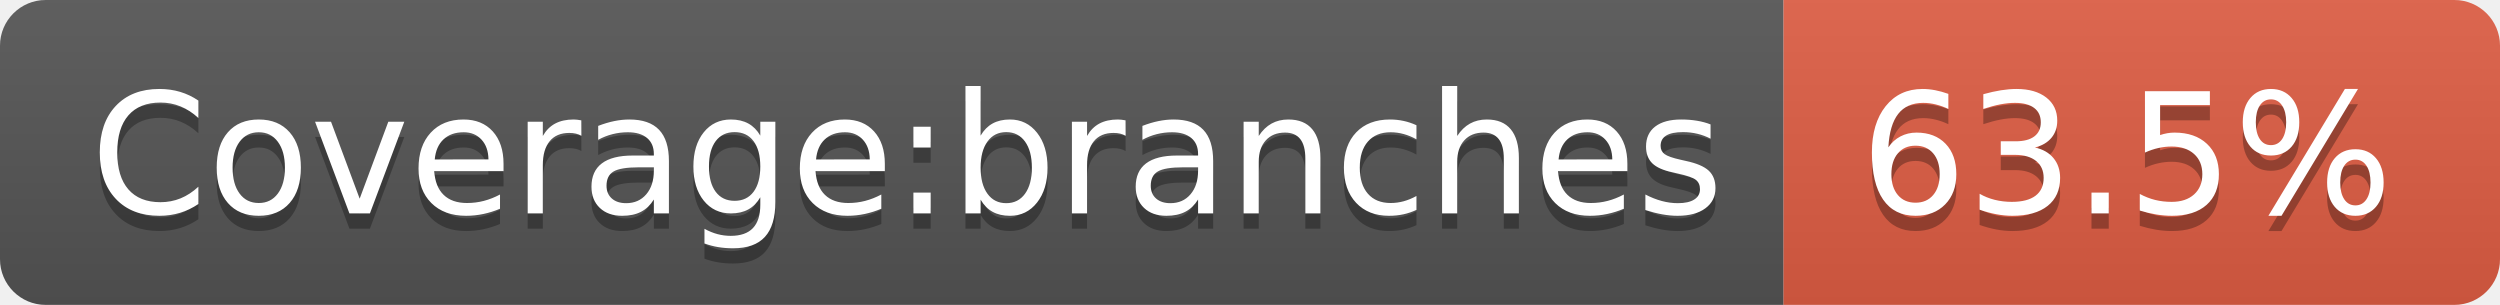
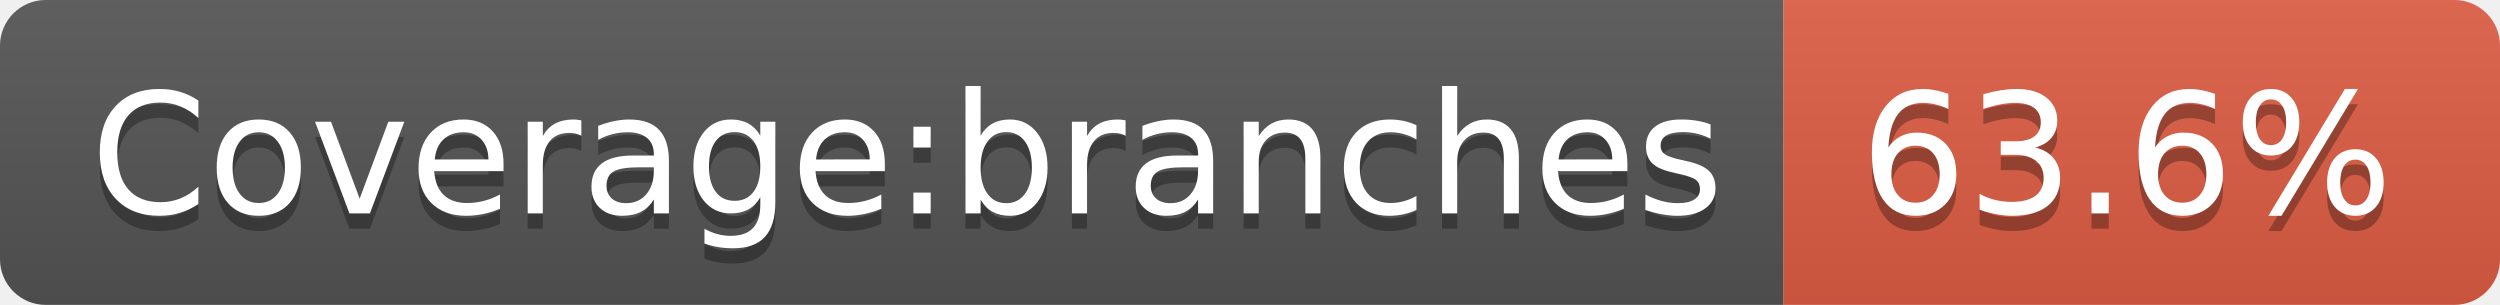
- <svg xmlns="http://www.w3.org/2000/svg" width="164" height="20" role="img" aria-label="Coverage:branches: 63.5%">
+ <svg xmlns="http://www.w3.org/2000/svg" width="164" height="20" role="img" aria-label="Coverage:branches: 63.6%">
  <linearGradient id="s" x2="0" y2="100%">
    <stop offset="0" stop-color="#bbb" stop-opacity=".1" />
    <stop offset="1" stop-opacity=".1" />
  </linearGradient>
  <clipPath id="r">
    <rect width="164" height="20" rx="3" fill="#fff" />
  </clipPath>
  <g clip-path="url(#r)">
    <rect width="117" height="20" fill="#555" />
    <rect x="117" width="47" height="20" fill="#e05d44" />
    <rect width="164" height="20" fill="url(#s)" />
  </g>
  <g fill="#fff" text-anchor="middle" font-family="Verdana,Geneva,DejaVu Sans,sans-serif" text-rendering="geometricPrecision" font-size="110">
    <text aria-hidden="true" x="595" y="150" fill="#010101" fill-opacity=".3" transform="scale(.1)" textLength="1070">Coverage:branches</text>
    <text x="595" y="140" transform="scale(.1)" fill="#fff" textLength="1070">Coverage:branches</text>
-     <text aria-hidden="true" x="1395" y="150" fill="#010101" fill-opacity=".3" transform="scale(.1)" textLength="370">63.5%</text>
-     <text x="1395" y="140" transform="scale(.1)" fill="#fff" textLength="370">63.5%</text>
+     <text aria-hidden="true" x="1395" y="150" fill="#010101" fill-opacity=".3" transform="scale(.1)" textLength="370">63.6%</text>
+     <text x="1395" y="140" transform="scale(.1)" fill="#fff" textLength="370">63.6%</text>
  </g>
</svg>
